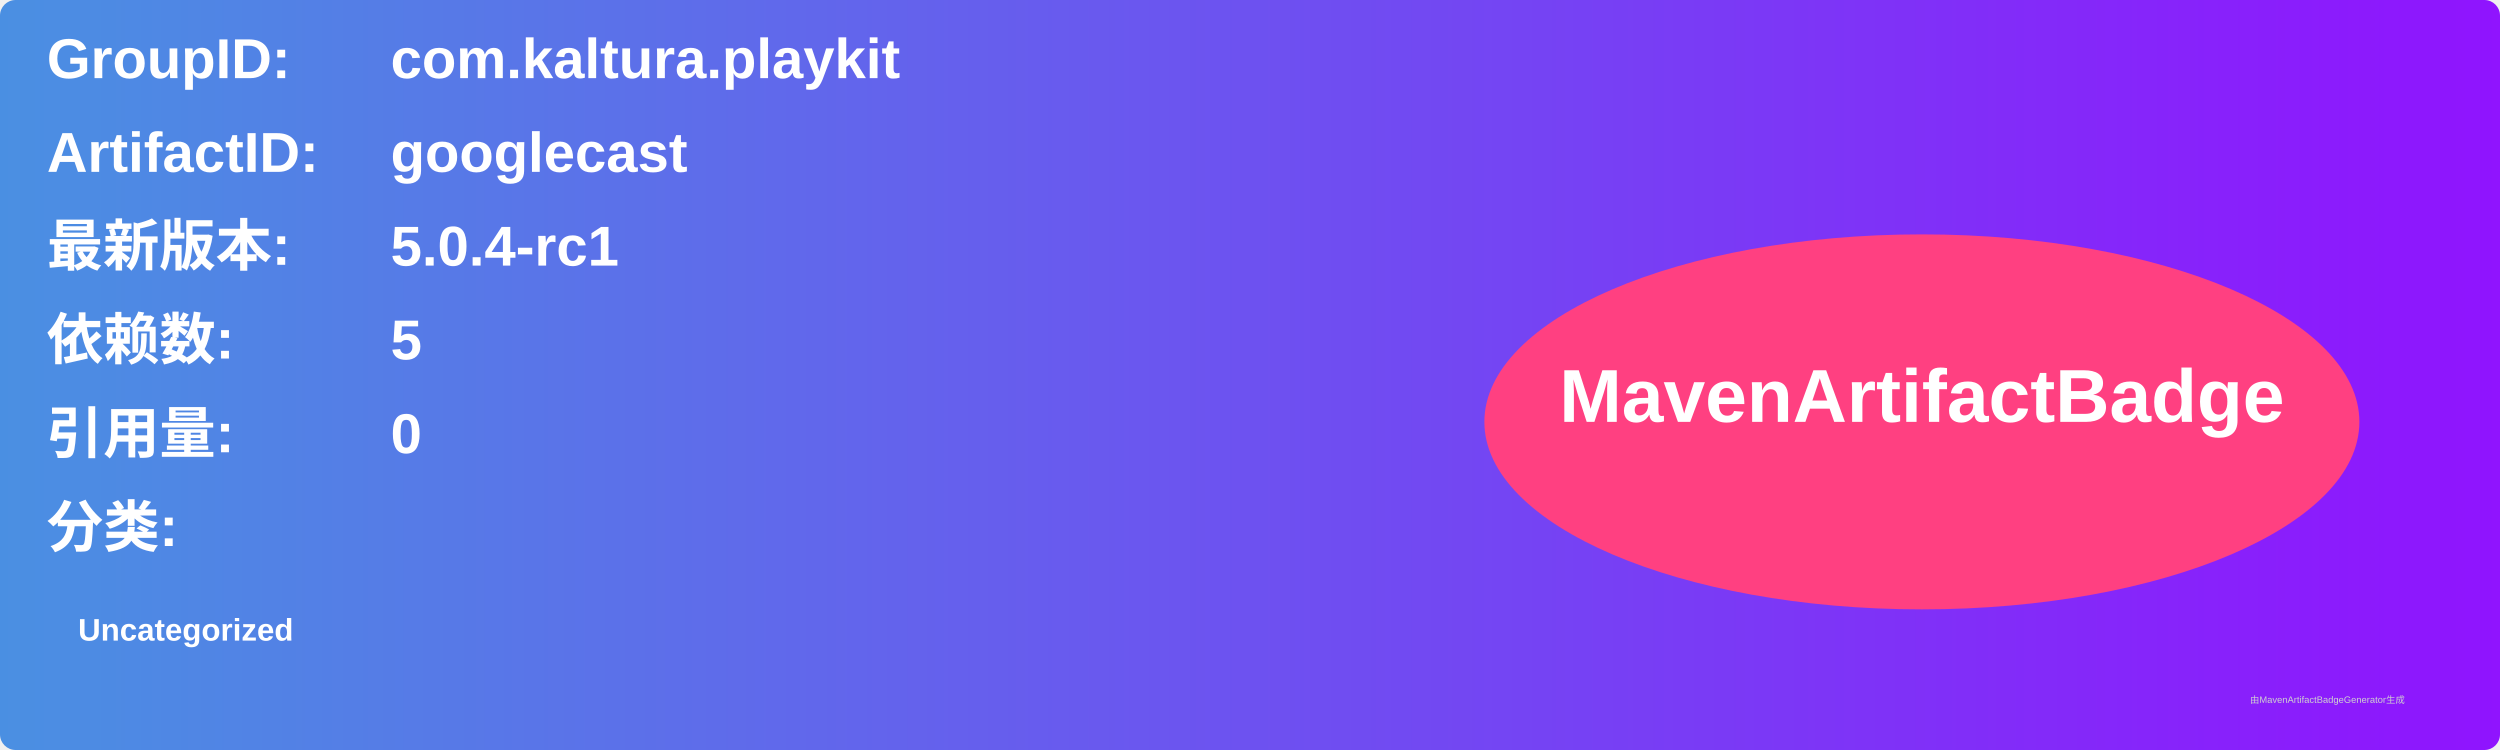
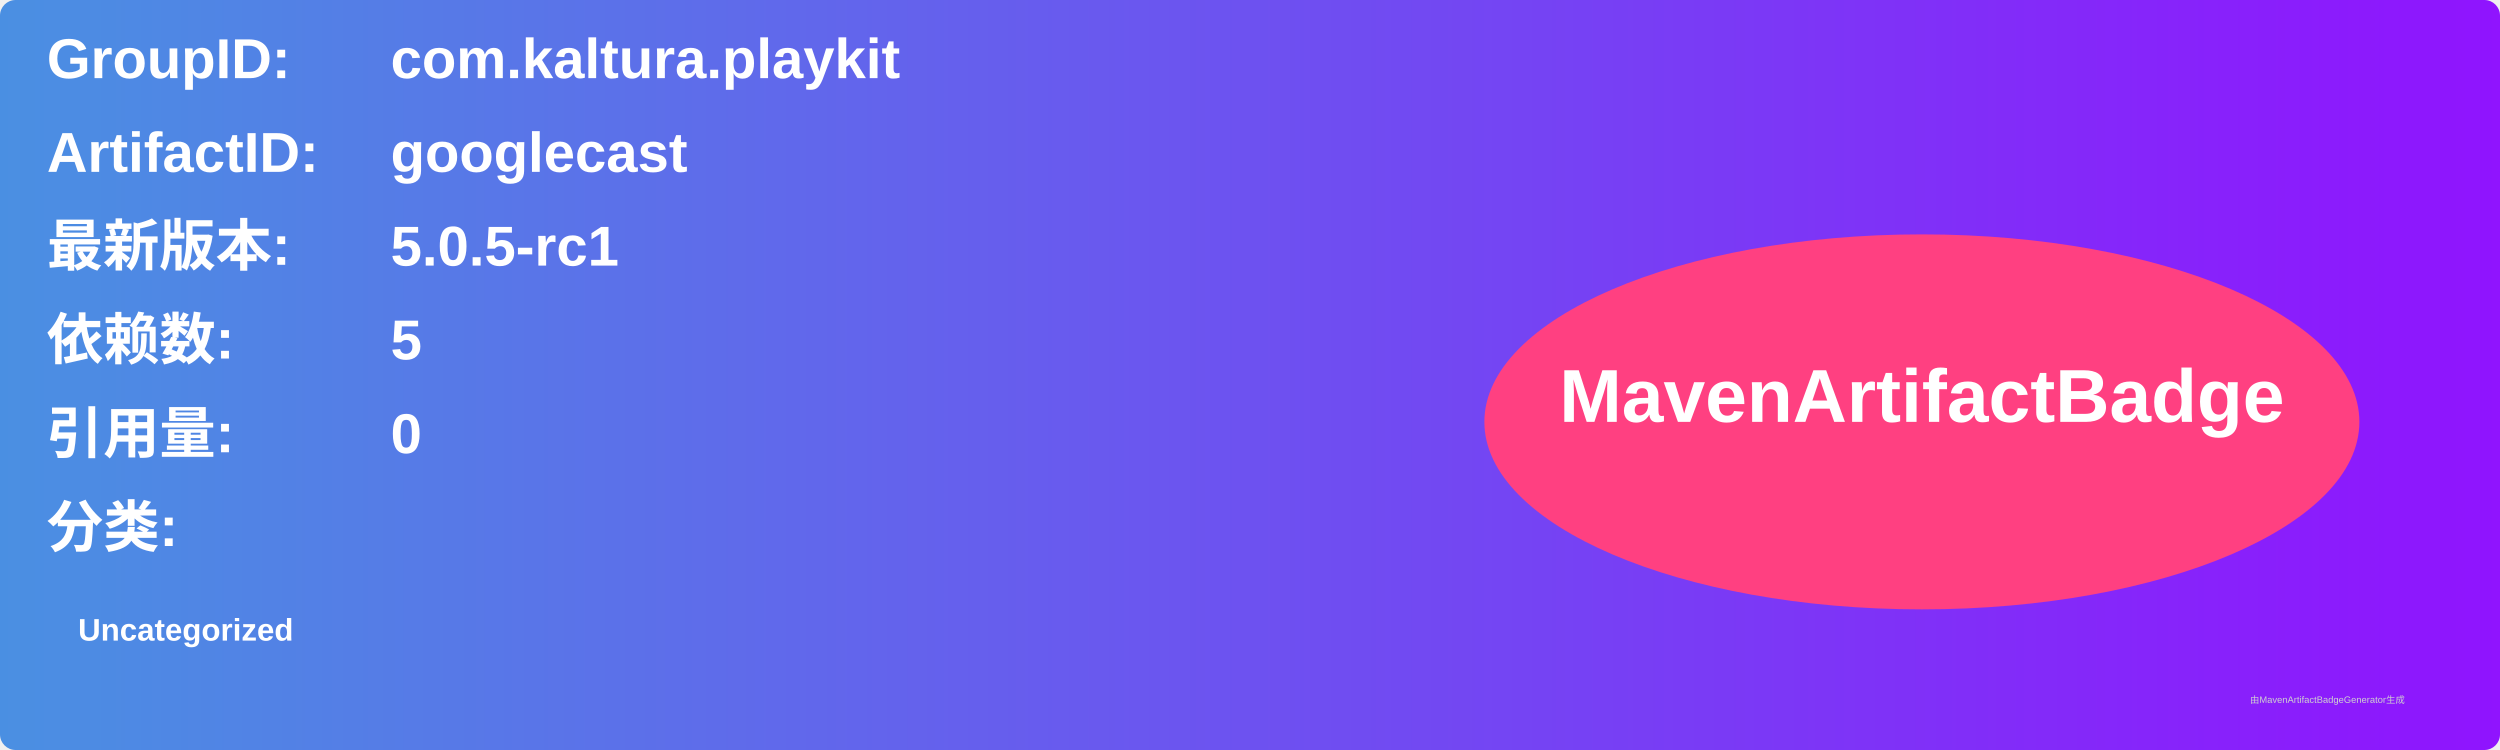
<svg xmlns="http://www.w3.org/2000/svg" width="800" height="240" viewBox="0 0 800 240">
  <linearGradient id="grad" x1="0%" y1="0%" x2="100%" y2="0%">
    <stop offset="0%" stop-color="#4a90e2" />
    <stop offset="100%" stop-color="#9013fe" />
  </linearGradient>
  <rect width="100%" height="100%" rx="5" ry="5" fill="url(#grad)" />
  <g transform="translate(15, 15)">
    <text x="0" y="10" font-family="Arial" font-size="18" fill="white" font-weight="bold" width="260">GroupID:</text>
    <text x="110" y="10" font-family="Arial" font-size="18" fill="white" font-weight="bold" width="460">com.kaltura.playkit</text>
    <text x="0" y="40" font-family="Arial" font-size="18" fill="white" font-weight="bold" width="260">ArtifactID:</text>
    <text x="110" y="40" font-family="Arial" font-size="18" fill="white" font-weight="bold" width="460">googlecast</text>
    <text x="0" y="70" font-family="Arial" font-size="18" fill="white" font-weight="bold">最新版本:</text>
    <text x="110" y="70" font-family="Arial" font-size="18" fill="white" font-weight="bold">
-       <tspan font-weight="bold">5.0.4-rc1</tspan>
+       <tspan font-weight="bold">5.0.5-rc1</tspan>
    </text>
    <text x="0" y="100" font-family="Arial" font-size="18" fill="white" font-weight="bold">依赖数: </text>
    <text x="110" y="100" font-family="Arial" font-size="18" fill="white">
      <tspan font-weight="bold">5</tspan>
    </text>
    <text x="0" y="130" font-family="Arial" font-size="18" fill="white" font-weight="bold">引用量: </text>
    <text x="110" y="130" font-family="Arial" font-size="18" fill="white">
      <tspan font-weight="bold">0</tspan>
    </text>
    <text x="0" y="160" font-family="Arial" font-size="18" fill="white" font-weight="bold">分类:</text>
    <text x="10" y="190" font-family="Arial" font-size="10" fill="white">
      <tspan font-weight="bold">Uncategorized</tspan>
    </text>
    <ellipse cx="600" cy="120" rx="140" ry="60" fill="#ff4081" />
    <text x="600" y="120" text-anchor="middle" font-family="Arial" font-size="24" fill="white" font-weight="bold">MavenArtifactBadge</text>
  </g>
  <text x="720" y="225" font-family="Arial" font-size="3" fill="#d0d0d0">由MavenArtifactBadgeGenerator生成</text>
</svg>
